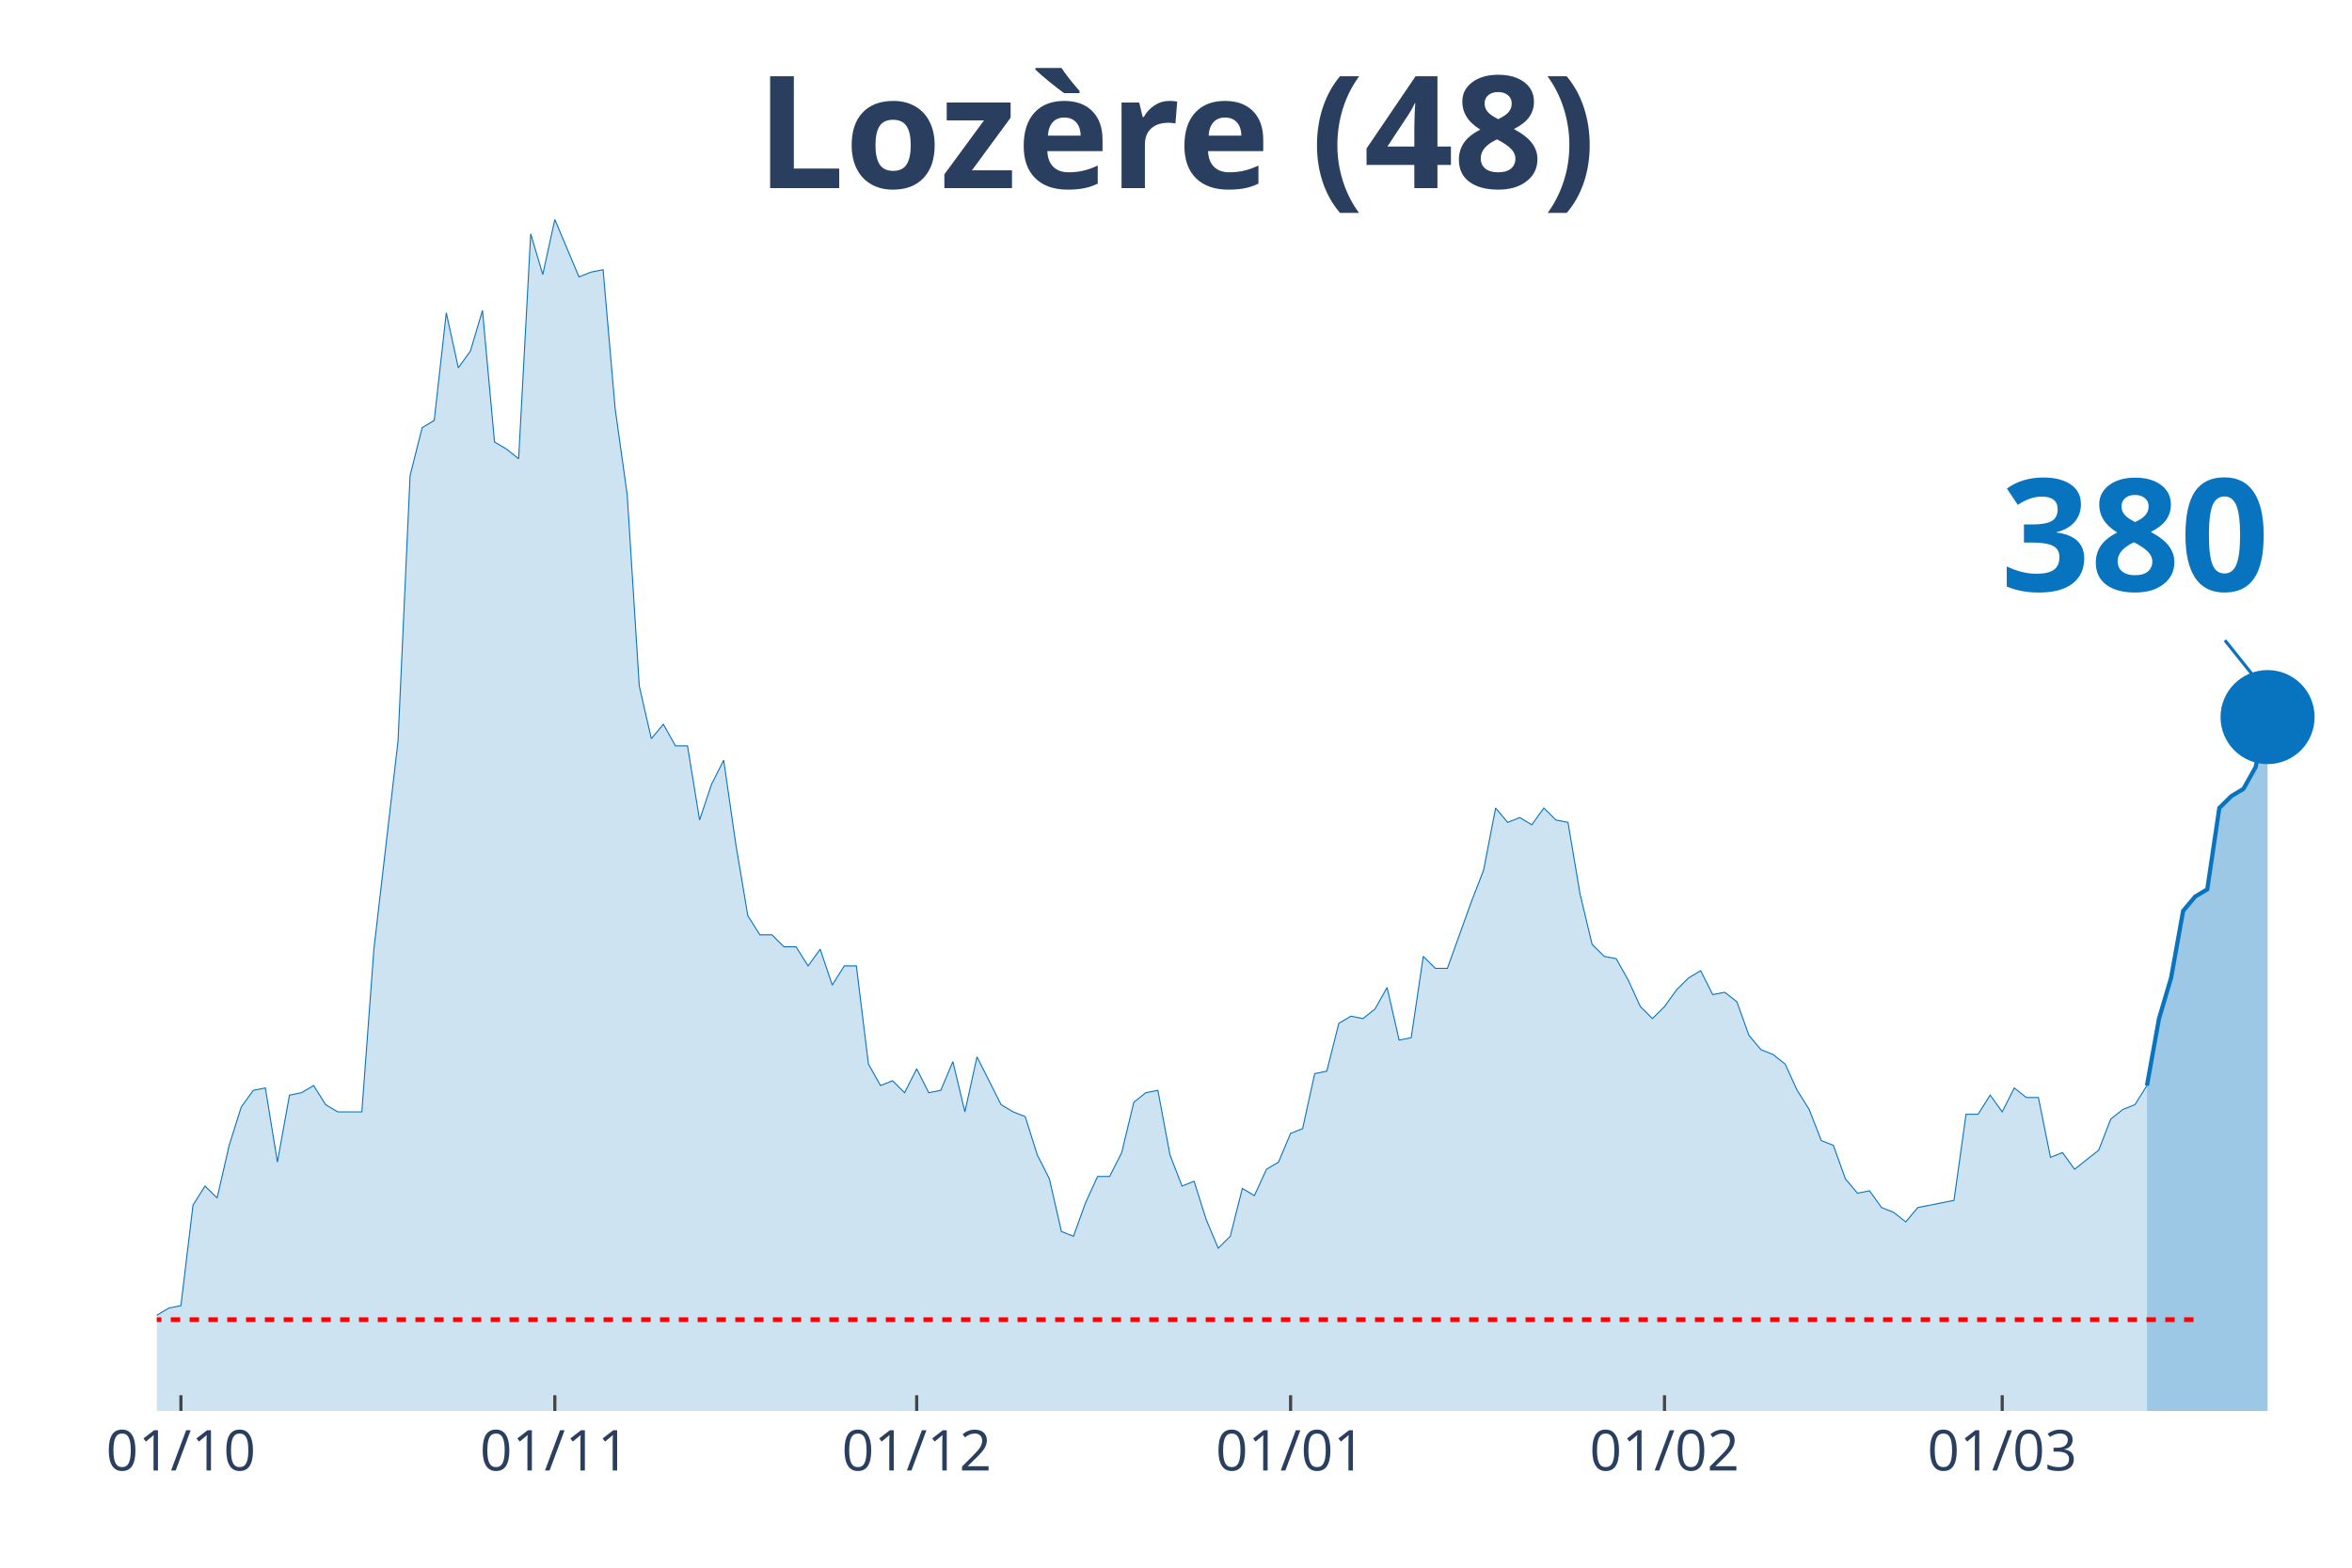
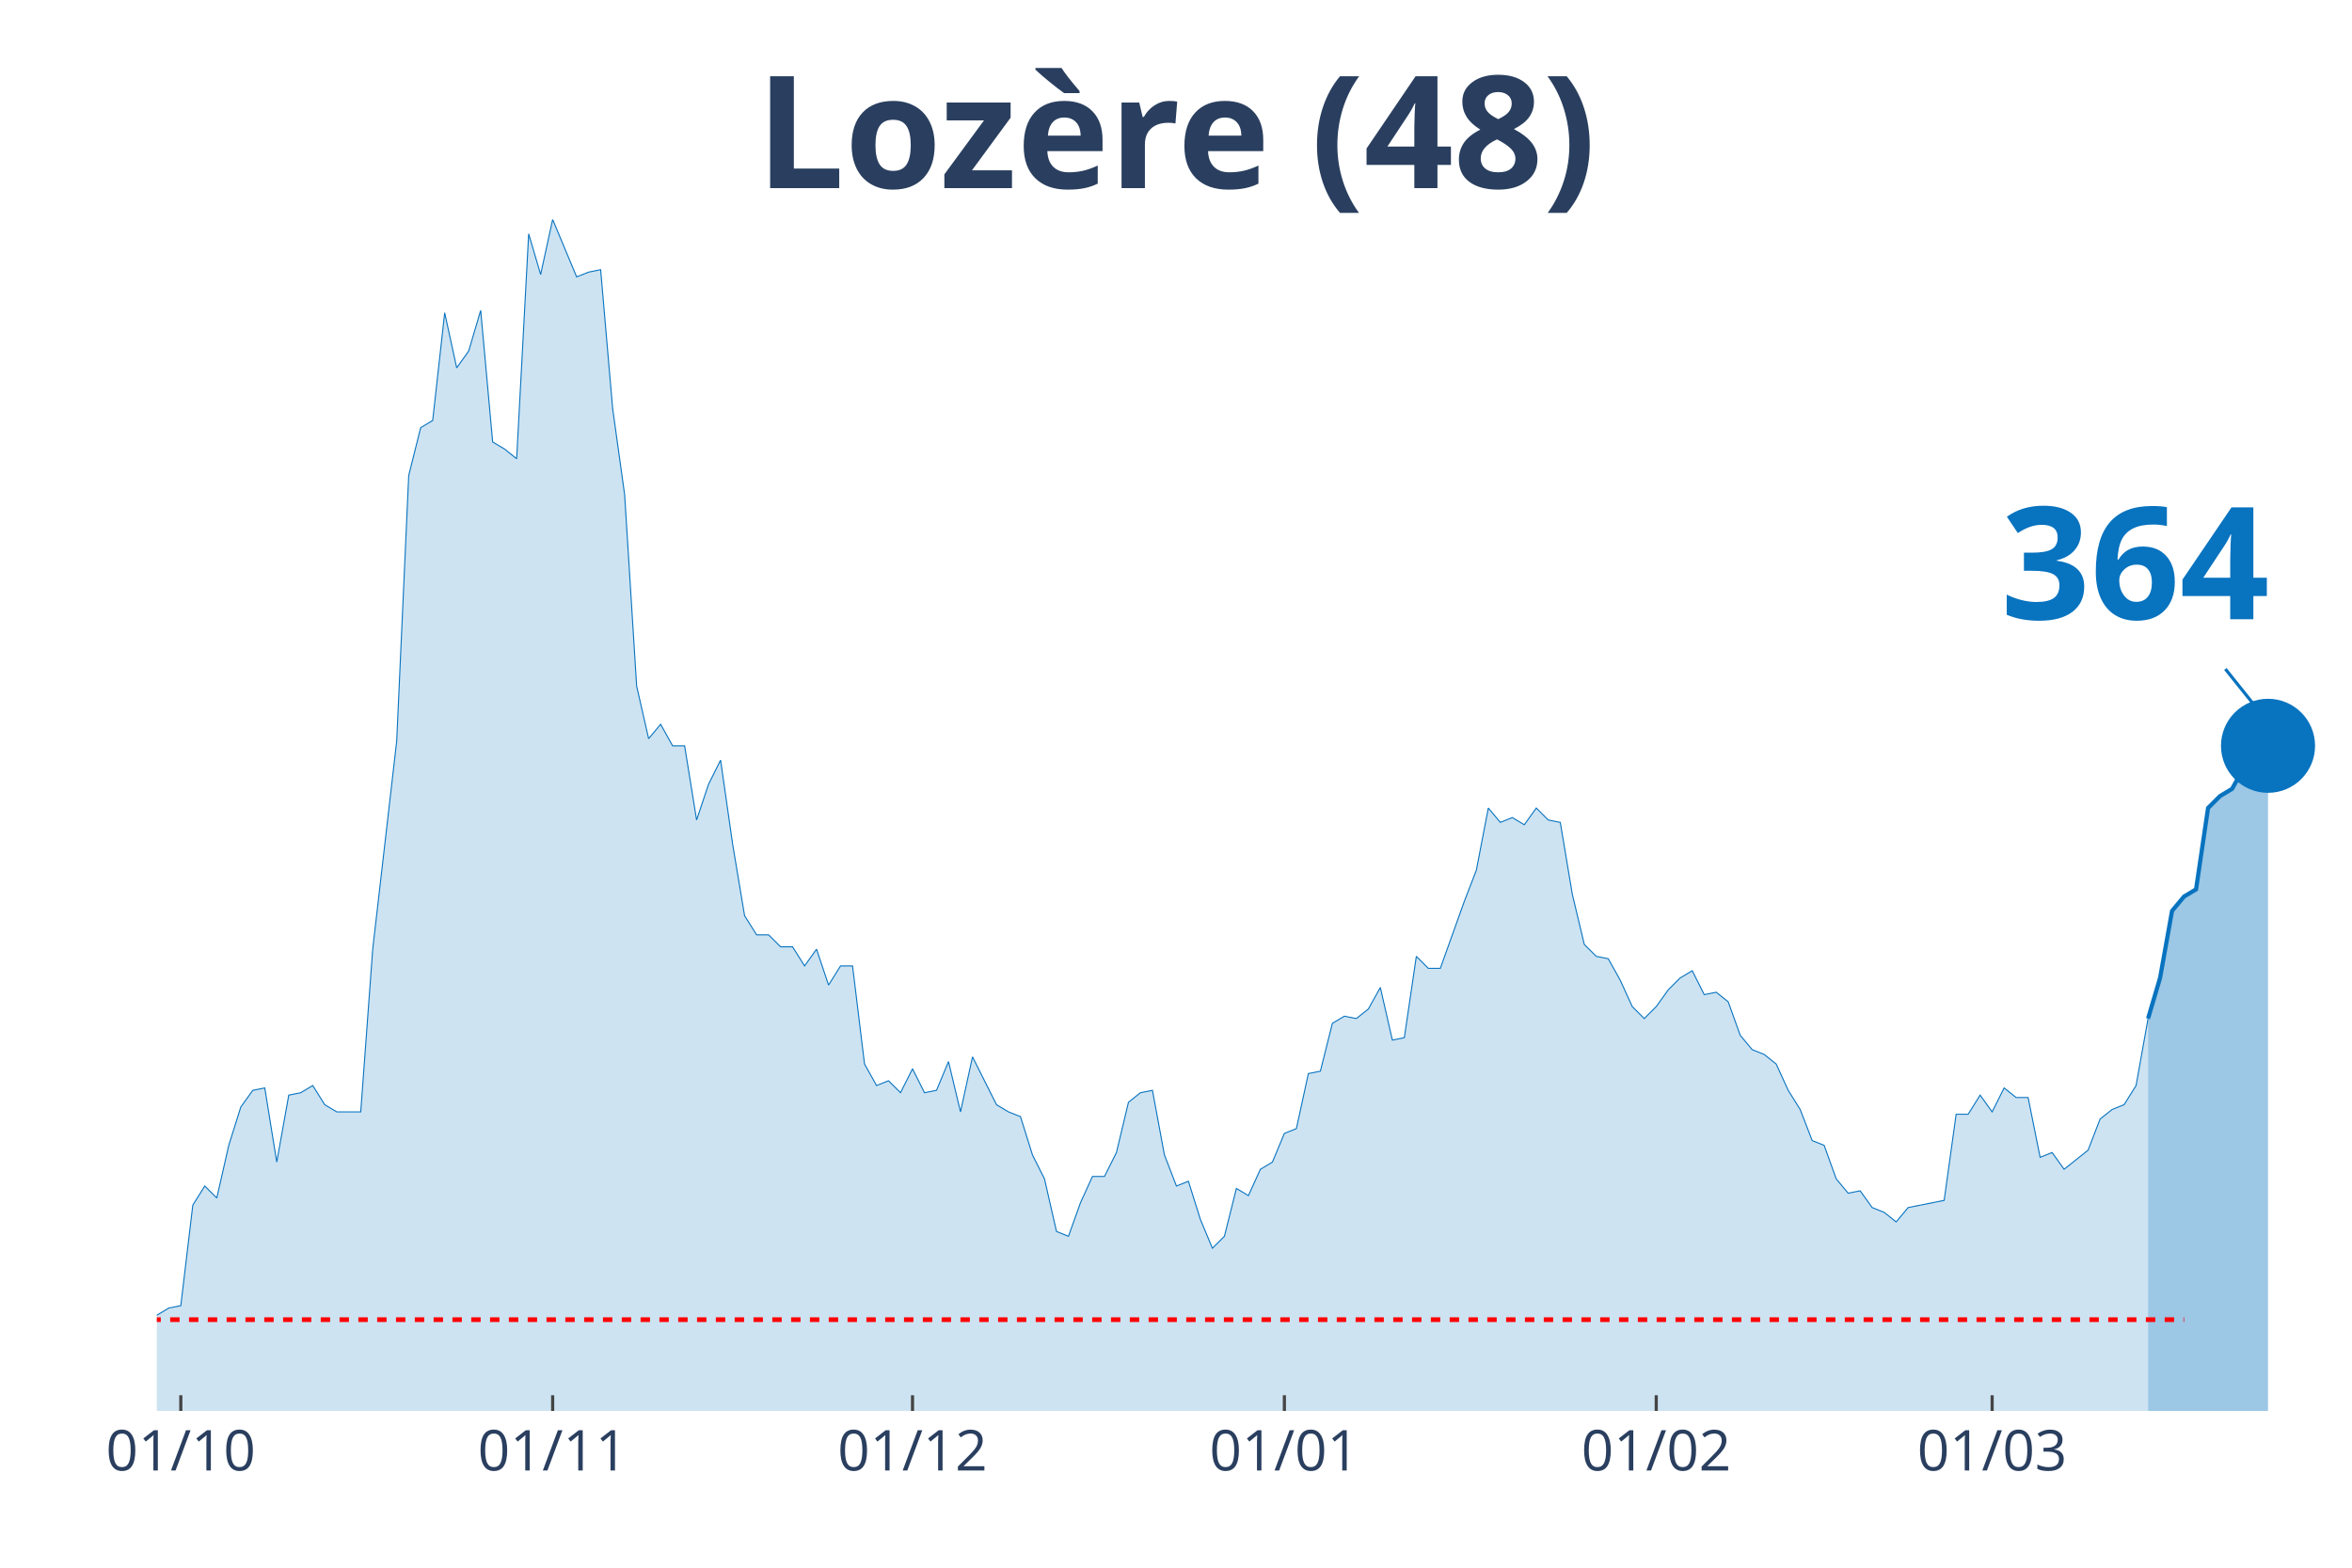
<svg xmlns="http://www.w3.org/2000/svg" class="main-svg" width="1125" height="750" style="" viewBox="0 0 750 500">
  <rect x="0" y="0" width="750" height="500" style="fill: rgb(0, 0, 0); fill-opacity: 0;" />
-   <defs id="defs-640938">
+   <defs id="defs-2b2636">
    <g class="clips">
-       <clipPath id="clip640938xyplot" class="plotclip">
+       <clipPath id="clip2b2636xyplot" class="plotclip">
        <rect width="700" height="380" />
      </clipPath>
-       <clipPath class="axesclip" id="clip640938x">
+       <clipPath class="axesclip" id="clip2b2636x">
        <rect x="50" y="0" width="700" height="500" />
      </clipPath>
-       <clipPath class="axesclip" id="clip640938y">
+       <clipPath class="axesclip" id="clip2b2636y">
        <rect x="0" y="70" width="750" height="380" />
      </clipPath>
-       <clipPath class="axesclip" id="clip640938xy">
+       <clipPath class="axesclip" id="clip2b2636xy">
        <rect x="50" y="70" width="700" height="380" />
      </clipPath>
    </g>
    <g class="gradients" />
  </defs>
  <g class="bglayer">
    <rect class="bg" x="50" y="70" width="700" height="380" style="fill: rgb(0, 0, 0); fill-opacity: 0; stroke-width: 0;" />
  </g>
  <g class="layer-below">
    <g class="imagelayer" />
    <g class="shapelayer" />
  </g>
  <g class="cartesianlayer">
    <g class="subplot xy">
      <g class="layer-subplot">
        <g class="shapelayer" />
        <g class="imagelayer" />
      </g>
      <g class="gridlayer">
        <g class="x">
-           <path class="xgrid crisp" transform="translate(57.69,0)" d="M0,70v380" style="stroke: rgb(255, 255, 255); stroke-opacity: 1; stroke-width: 1px;" />
-           <path class="xgrid crisp" transform="translate(176.92,0)" d="M0,70v380" style="stroke: rgb(255, 255, 255); stroke-opacity: 1; stroke-width: 1px;" />
-           <path class="xgrid crisp" transform="translate(292.31,0)" d="M0,70v380" style="stroke: rgb(255, 255, 255); stroke-opacity: 1; stroke-width: 1px;" />
-           <path class="xgrid crisp" transform="translate(411.54,0)" d="M0,70v380" style="stroke: rgb(255, 255, 255); stroke-opacity: 1; stroke-width: 1px;" />
-           <path class="xgrid crisp" transform="translate(530.77,0)" d="M0,70v380" style="stroke: rgb(255, 255, 255); stroke-opacity: 1; stroke-width: 1px;" />
-           <path class="xgrid crisp" transform="translate(638.46,0)" d="M0,70v380" style="stroke: rgb(255, 255, 255); stroke-opacity: 1; stroke-width: 1px;" />
+           <path class="xgrid crisp" transform="translate(57.65,0)" d="M0,70v380" style="stroke: rgb(255, 255, 255); stroke-opacity: 1; stroke-width: 1px;" />
+           <path class="xgrid crisp" transform="translate(176.23,0)" d="M0,70v380" style="stroke: rgb(255, 255, 255); stroke-opacity: 1; stroke-width: 1px;" />
+           <path class="xgrid crisp" transform="translate(290.98,0)" d="M0,70v380" style="stroke: rgb(255, 255, 255); stroke-opacity: 1; stroke-width: 1px;" />
+           <path class="xgrid crisp" transform="translate(409.56,0)" d="M0,70v380" style="stroke: rgb(255, 255, 255); stroke-opacity: 1; stroke-width: 1px;" />
+           <path class="xgrid crisp" transform="translate(528.14,0)" d="M0,70v380" style="stroke: rgb(255, 255, 255); stroke-opacity: 1; stroke-width: 1px;" />
+           <path class="xgrid crisp" transform="translate(635.25,0)" d="M0,70v380" style="stroke: rgb(255, 255, 255); stroke-opacity: 1; stroke-width: 1px;" />
        </g>
        <g class="y" />
      </g>
      <g class="zerolinelayer" />
      <path class="xlines-below" />
      <path class="ylines-below" />
      <g class="overlines-below" />
      <g class="xaxislayer-below" />
      <g class="yaxislayer-below" />
      <g class="overaxes-below" />
-       <g class="plot" transform="translate(50, 70)" clip-path="url('#clip640938xyplot')">
+       <g class="plot" transform="translate(50, 70)" clip-path="url('#clip2b2636xyplot')">
        <g class="scatterlayer mlayer">
-           <g class="trace scatter trace19659c" style="stroke-miterlimit: 2;">
+           <g class="trace scatter traced7c7ea" style="stroke-miterlimit: 2;">
            <g class="fills">
              <g>
-                 <path class="js-fill" d="M634.62,380L-523.08,380L-523.08,379.24L-215.38,379.24L-211.54,379.24L-192.31,377.71L-188.46,375.42L-153.85,374.66L-150,372.37L-142.31,370.08L-138.46,371.61L-130.77,370.08L-126.92,370.08L-123.08,367.03L-119.23,367.03L-115.38,367.03L-111.54,361.69L-107.69,357.11L-103.85,356.35L-100,356.35L-96.15,359.4L-92.31,357.11L-88.46,357.11L-84.62,360.16L-80.77,365.5L-73.08,363.98L-69.23,351L-65.38,351.77L-61.54,351L-57.69,347.19L-53.85,341.08L-50,342.61L-46.15,342.61L-42.31,344.14L-38.46,338.03L-34.62,334.98L-30.77,336.51L-26.92,338.8L-23.08,338.8L-19.23,339.56L-15.38,345.66L-11.54,347.95L-7.69,342.61L0,349.48L3.85,347.19L7.69,346.43L11.54,314.38L15.38,308.27L19.23,312.09L23.08,295.3L26.92,283.09L30.77,277.75L34.62,276.99L38.46,300.64L42.31,279.28L46.15,278.51L50,276.22L53.85,282.33L57.69,284.62L65.38,284.62L69.23,232.73L76.92,166.35L80.77,81.65L84.62,66.39L88.46,64.1L92.31,29.76L96.15,47.31L100,41.97L103.85,29L107.69,70.96L111.54,73.25L115.38,76.31L119.23,4.58L123.08,17.55L126.92,0L134.62,18.31L138.46,16.79L142.31,16.02L146.15,60.28L150,87.75L153.85,148.8L157.69,165.58L161.54,161L165.38,167.87L169.23,167.87L173.08,191.53L176.92,180.08L180.77,172.45L184.62,199.16L188.46,222.05L192.31,228.15L196.15,228.15L200,231.97L203.85,231.97L207.69,238.07L211.54,232.73L215.38,244.18L219.23,238.07L223.08,238.07L226.92,269.36L230.77,276.22L234.62,274.7L238.46,278.51L242.31,270.88L246.15,278.51L250,277.75L253.85,268.59L257.69,284.62L261.54,267.07L269.23,282.33L273.08,284.62L276.92,286.14L280.77,298.35L284.62,305.98L288.46,322.77L292.31,324.3L296.15,313.61L300,305.22L303.85,305.22L307.69,297.59L311.54,281.57L315.38,278.51L319.23,277.75L323.08,298.35L326.92,308.27L330.77,306.75L334.62,318.96L338.46,328.11L342.31,324.3L346.15,309.04L350,311.33L353.85,302.93L357.69,300.64L361.54,291.49L365.38,289.96L369.23,272.41L373.08,271.65L376.92,256.39L380.77,254.1L384.62,254.86L388.46,251.81L392.31,244.94L396.15,261.73L400,260.96L403.85,235.02L407.69,238.84L411.54,238.84L419.23,217.47L423.08,207.55L426.92,187.71L430.77,192.29L434.62,190.76L438.46,193.05L442.31,187.71L446.15,191.53L450,192.29L453.85,215.18L457.69,231.2L461.54,235.02L465.38,235.78L469.23,242.65L473.08,251.04L476.92,254.86L480.77,251.04L484.62,245.7L488.46,241.89L492.31,239.6L496.15,247.23L500,246.47L503.85,249.52L507.69,260.2L511.54,264.78L515.38,266.31L519.23,269.36L523.08,277.75L526.92,283.86L530.77,293.78L534.62,295.3L538.46,305.98L542.31,310.56L546.15,309.8L550,315.14L553.85,316.67L557.69,319.72L561.54,315.14L573.08,312.85L576.92,285.38L580.77,285.38L584.62,279.28L588.46,284.62L592.31,276.99L596.15,280.04L600,280.04L603.85,299.12L607.69,297.59L611.54,302.93L615.38,299.88L619.23,296.83L623.08,286.91L626.92,283.86L630.77,282.33L634.62,276.22" style="fill: rgb(8, 115, 191); fill-opacity: 0.2; stroke-width: 0;" />
+                 <path class="js-fill" d="M634.97,380L-520.22,380L-520.22,379.24L-218.03,379.24L-214.21,379.24L-191.26,377.71L-187.43,375.42L-153.01,374.66L-149.18,372.37L-141.53,370.08L-137.7,371.61L-130.05,370.08L-126.23,370.08L-122.4,367.03L-118.58,367.03L-114.75,367.03L-110.93,361.69L-107.1,357.11L-103.28,356.35L-99.45,356.35L-95.63,359.4L-91.8,357.11L-87.98,357.11L-84.15,360.16L-80.33,365.5L-72.68,363.98L-68.85,351L-65.03,351.77L-61.2,351L-57.38,347.19L-53.55,341.08L-49.73,342.61L-45.9,342.61L-42.08,344.14L-38.25,338.03L-34.43,334.98L-30.6,336.51L-26.78,338.8L-22.95,338.8L-19.13,339.56L-15.3,345.66L-11.48,347.95L-7.65,342.61L0,349.48L3.83,347.19L7.65,346.43L11.48,314.38L15.3,308.27L19.13,312.09L22.95,295.3L26.78,283.09L30.6,277.75L34.43,276.99L38.25,300.64L42.08,279.28L45.9,278.51L49.73,276.22L53.55,282.33L57.38,284.62L65.03,284.62L68.85,232.73L76.5,166.35L80.33,81.65L84.15,66.39L87.98,64.1L91.8,29.76L95.63,47.31L99.45,41.97L103.28,29L107.1,70.96L110.93,73.25L114.75,76.31L118.58,4.58L122.4,17.55L126.23,0L133.88,18.31L137.7,16.79L141.53,16.02L145.36,60.28L149.18,87.75L153.01,148.8L156.83,165.58L160.66,161L164.48,167.87L168.31,167.87L172.13,191.53L175.96,180.08L179.78,172.45L183.61,199.16L187.43,222.05L191.26,228.15L195.08,228.15L198.91,231.97L202.73,231.97L206.56,238.07L210.38,232.73L214.21,244.18L218.03,238.07L221.86,238.07L225.68,269.36L229.51,276.22L233.33,274.7L237.16,278.51L240.98,270.88L244.81,278.51L248.63,277.75L252.46,268.59L256.28,284.62L260.11,267.07L267.76,282.33L271.58,284.62L275.41,286.14L279.23,298.35L283.06,305.98L286.89,322.77L290.71,324.3L294.54,313.61L298.36,305.22L302.19,305.22L306.01,297.59L309.84,281.57L313.66,278.51L317.49,277.75L321.31,298.35L325.14,308.27L328.96,306.75L332.79,318.96L336.61,328.11L340.44,324.3L344.26,309.04L348.09,311.33L351.91,302.93L355.74,300.64L359.56,291.49L363.39,289.96L367.21,272.41L371.04,271.65L374.86,256.39L378.69,254.1L382.51,254.86L386.34,251.81L390.16,244.94L393.99,261.73L397.81,260.96L401.64,235.02L405.46,238.84L409.29,238.84L416.94,217.47L420.77,207.55L424.59,187.71L428.42,192.29L432.24,190.76L436.07,193.05L439.89,187.71L443.72,191.53L447.54,192.29L451.37,215.18L455.19,231.2L459.02,235.02L462.84,235.78L466.67,242.65L470.49,251.04L474.32,254.86L478.14,251.04L481.97,245.7L485.79,241.89L489.62,239.6L493.44,247.23L497.27,246.47L501.09,249.52L504.92,260.2L508.74,264.78L512.57,266.31L516.39,269.36L520.22,277.75L524.04,283.86L527.87,293.78L531.69,295.3L535.52,305.98L539.34,310.56L543.17,309.8L546.99,315.14L550.82,316.67L554.64,319.72L558.47,315.14L569.95,312.85L573.77,285.38L577.6,285.38L581.42,279.28L585.25,284.62L589.07,276.99L592.9,280.04L596.72,280.04L600.55,299.12L604.37,297.59L608.2,302.93L612.02,299.88L615.85,296.83L619.67,286.91L623.5,283.86L627.32,282.33L631.15,276.22L634.97,254.86" style="fill: rgb(8, 115, 191); fill-opacity: 0.2; stroke-width: 0;" />
              </g>
            </g>
            <g class="errorbars" />
            <g class="lines">
-               <path class="js-line" d="M-523.08,379.24L-215.38,379.24L-211.54,379.24L-192.31,377.71L-188.46,375.42L-153.85,374.66L-150,372.37L-142.31,370.08L-138.46,371.61L-130.77,370.08L-126.92,370.08L-123.08,367.03L-119.23,367.03L-115.38,367.03L-111.54,361.69L-107.69,357.11L-103.85,356.35L-100,356.35L-96.15,359.4L-92.31,357.11L-88.46,357.11L-84.62,360.16L-80.77,365.5L-73.08,363.98L-69.23,351L-65.38,351.77L-61.54,351L-57.69,347.19L-53.85,341.08L-50,342.61L-46.15,342.61L-42.31,344.14L-38.46,338.03L-34.62,334.98L-30.77,336.51L-26.92,338.8L-23.08,338.8L-19.23,339.56L-15.38,345.66L-11.54,347.95L-7.69,342.61L0,349.48L3.85,347.19L7.69,346.43L11.54,314.38L15.38,308.27L19.23,312.09L23.08,295.3L26.92,283.09L30.77,277.75L34.62,276.99L38.46,300.64L42.31,279.28L46.15,278.51L50,276.22L53.85,282.33L57.69,284.62L65.38,284.62L69.23,232.73L76.92,166.35L80.77,81.65L84.62,66.39L88.46,64.1L92.31,29.76L96.15,47.31L100,41.97L103.85,29L107.69,70.96L111.54,73.25L115.38,76.31L119.23,4.58L123.08,17.55L126.92,0L134.62,18.31L138.46,16.79L142.31,16.02L146.15,60.28L150,87.75L153.85,148.8L157.69,165.58L161.54,161L165.38,167.87L169.23,167.87L173.08,191.53L176.92,180.08L180.77,172.45L184.62,199.16L188.46,222.05L192.31,228.15L196.15,228.15L200,231.97L203.85,231.97L207.69,238.07L211.54,232.73L215.38,244.18L219.23,238.07L223.08,238.07L226.92,269.36L230.77,276.22L234.62,274.7L238.46,278.51L242.31,270.88L246.15,278.51L250,277.75L253.85,268.59L257.69,284.62L261.54,267.07L269.23,282.33L273.08,284.62L276.92,286.14L280.77,298.35L284.62,305.98L288.46,322.77L292.31,324.3L296.15,313.61L300,305.22L303.85,305.22L307.69,297.59L311.54,281.57L315.38,278.51L319.23,277.75L323.08,298.35L326.92,308.27L330.77,306.75L334.62,318.96L338.46,328.11L342.31,324.3L346.15,309.04L350,311.33L353.85,302.93L357.69,300.64L361.54,291.49L365.38,289.96L369.23,272.41L373.08,271.65L376.92,256.39L380.77,254.1L384.62,254.86L388.46,251.81L392.31,244.94L396.15,261.73L400,260.96L403.85,235.02L407.69,238.84L411.54,238.84L419.23,217.47L423.08,207.55L426.92,187.71L430.77,192.29L434.62,190.76L438.46,193.05L442.31,187.71L446.15,191.53L450,192.29L453.85,215.18L457.69,231.2L461.54,235.02L465.38,235.78L469.23,242.65L473.08,251.04L476.92,254.86L480.77,251.04L484.62,245.7L488.46,241.89L492.31,239.6L496.15,247.23L500,246.47L503.85,249.52L507.69,260.2L511.54,264.78L515.38,266.31L519.23,269.36L523.08,277.75L526.92,283.86L530.77,293.78L534.62,295.3L538.46,305.98L542.31,310.56L546.15,309.8L550,315.14L553.85,316.67L557.69,319.72L561.54,315.14L573.08,312.85L576.92,285.38L580.77,285.38L584.62,279.28L588.46,284.62L592.31,276.99L596.15,280.04L600,280.04L603.85,299.12L607.69,297.59L611.54,302.93L615.38,299.88L619.23,296.83L623.08,286.91L626.92,283.86L630.77,282.33L634.62,276.22" style="vector-effect: non-scaling-stroke; fill: none; stroke: rgb(8, 115, 191); stroke-opacity: 1; stroke-width: 0.5px; opacity: 1;" />
+               <path class="js-line" d="M-520.22,379.24L-218.03,379.24L-214.21,379.24L-191.26,377.71L-187.43,375.42L-153.01,374.66L-149.18,372.37L-141.53,370.08L-137.7,371.61L-130.05,370.08L-126.23,370.08L-122.4,367.03L-118.58,367.03L-114.75,367.03L-110.93,361.69L-107.1,357.11L-103.28,356.35L-99.45,356.35L-95.63,359.4L-91.8,357.11L-87.98,357.11L-84.15,360.16L-80.33,365.5L-72.68,363.98L-68.85,351L-65.03,351.77L-61.2,351L-57.38,347.19L-53.55,341.08L-49.73,342.61L-45.9,342.61L-42.08,344.14L-38.25,338.03L-34.43,334.98L-30.6,336.51L-26.78,338.8L-22.95,338.8L-19.13,339.56L-15.3,345.66L-11.48,347.95L-7.65,342.61L0,349.48L3.83,347.19L7.65,346.43L11.48,314.38L15.3,308.27L19.13,312.09L22.95,295.3L26.78,283.09L30.6,277.75L34.43,276.99L38.25,300.64L42.08,279.28L45.9,278.51L49.73,276.22L53.55,282.33L57.38,284.62L65.03,284.62L68.85,232.73L76.5,166.35L80.33,81.65L84.15,66.39L87.98,64.1L91.8,29.76L95.63,47.31L99.45,41.97L103.28,29L107.1,70.96L110.93,73.25L114.75,76.31L118.58,4.58L122.4,17.55L126.23,0L133.88,18.31L137.7,16.79L141.53,16.02L145.36,60.28L149.18,87.75L153.01,148.8L156.83,165.58L160.66,161L164.48,167.87L168.31,167.87L172.13,191.53L175.96,180.08L179.78,172.45L183.61,199.16L187.43,222.05L191.26,228.15L195.08,228.15L198.91,231.97L202.73,231.97L206.56,238.07L210.38,232.73L214.21,244.18L218.03,238.07L221.86,238.07L225.68,269.36L229.51,276.22L233.33,274.7L237.16,278.51L240.98,270.88L244.81,278.51L248.63,277.75L252.46,268.59L256.28,284.62L260.11,267.07L267.76,282.33L271.58,284.62L275.41,286.14L279.23,298.35L283.06,305.98L286.89,322.77L290.71,324.3L294.54,313.61L298.36,305.22L302.19,305.22L306.01,297.59L309.84,281.57L313.66,278.51L317.49,277.75L321.31,298.35L325.14,308.27L328.96,306.75L332.79,318.96L336.61,328.11L340.44,324.3L344.26,309.04L348.09,311.33L351.91,302.93L355.74,300.64L359.56,291.49L363.39,289.96L367.21,272.41L371.04,271.65L374.86,256.39L378.69,254.1L382.51,254.86L386.34,251.81L390.16,244.94L393.99,261.73L397.81,260.96L401.64,235.02L405.46,238.84L409.29,238.84L416.94,217.47L420.77,207.55L424.59,187.71L428.42,192.29L432.24,190.76L436.07,193.05L439.89,187.71L443.72,191.53L447.54,192.29L451.37,215.18L455.19,231.2L459.02,235.02L462.84,235.78L466.67,242.65L470.49,251.04L474.32,254.86L478.14,251.04L481.97,245.7L485.79,241.89L489.62,239.6L493.44,247.23L497.27,246.47L501.09,249.52L504.92,260.2L508.74,264.78L512.57,266.31L516.39,269.36L520.22,277.75L524.04,283.86L527.87,293.78L531.69,295.3L535.52,305.98L539.34,310.56L543.17,309.8L546.99,315.14L550.82,316.67L554.64,319.72L558.47,315.14L569.95,312.85L573.77,285.38L577.6,285.38L581.42,279.28L585.25,284.62L589.07,276.99L592.9,280.04L596.72,280.04L600.55,299.12L604.37,297.59L608.2,302.93L612.02,299.88L615.85,296.83L619.67,286.91L623.5,283.86L627.32,282.33L631.15,276.22L634.97,254.86" style="vector-effect: non-scaling-stroke; fill: none; stroke: rgb(8, 115, 191); stroke-opacity: 1; stroke-width: 0.5px; opacity: 1;" />
            </g>
            <g class="points" />
            <g class="text" />
          </g>
-           <g class="trace scatter trace09dc24" style="stroke-miterlimit: 2;">
+           <g class="trace scatter trace5d7585" style="stroke-miterlimit: 2;">
            <g class="fills">
              <g>
-                 <path class="js-fill" d="M673.08,380L634.62,380L634.62,276.22L638.46,254.86L642.31,241.89L646.15,220.52L650,215.94L653.85,213.65L657.69,187.71L661.54,183.9L665.38,181.61L669.23,174.74L673.08,158.71" style="fill: rgb(8, 115, 191); fill-opacity: 0.4; stroke-width: 0;" />
+                 <path class="js-fill" d="M673.22,380L634.97,380L634.97,254.86L638.8,241.89L642.62,220.52L646.45,215.94L650.27,213.65L654.1,187.71L657.92,183.9L661.75,181.61L665.57,174.74L669.4,157.19L673.22,167.87" style="fill: rgb(8, 115, 191); fill-opacity: 0.4; stroke-width: 0;" />
              </g>
            </g>
            <g class="errorbars" />
            <g class="lines">
-               <path class="js-line" d="M634.62,276.22L638.46,254.86L642.31,241.89L646.15,220.52L650,215.94L653.85,213.65L657.69,187.71L661.54,183.9L665.38,181.61L669.23,174.74L673.08,158.71" style="vector-effect: non-scaling-stroke; fill: none; stroke: rgb(8, 115, 191); stroke-opacity: 1; stroke-width: 2px; opacity: 1;" />
+               <path class="js-line" d="M634.97,254.86L638.8,241.89L642.62,220.52L646.45,215.94L650.27,213.65L654.1,187.71L657.92,183.9L661.75,181.61L665.57,174.74L669.4,157.19L673.22,167.87" style="vector-effect: non-scaling-stroke; fill: none; stroke: rgb(8, 115, 191); stroke-opacity: 1; stroke-width: 2px; opacity: 1;" />
            </g>
            <g class="points" />
            <g class="text" />
          </g>
-           <g class="trace scatter tracea18796" style="stroke-miterlimit: 2; opacity: 1;">
+           <g class="trace scatter trace6a7b4b" style="stroke-miterlimit: 2; opacity: 1;">
            <g class="fills" />
            <g class="errorbars" />
            <g class="lines" />
            <g class="points">
-               <path class="point" transform="translate(673.08,158.71)" d="M15,0A15,15 0 1,1 0,-15A15,15 0 0,1 15,0Z" style="opacity: 1; stroke-width: 0px; fill: rgb(8, 115, 191); fill-opacity: 1;" />
+               <path class="point" transform="translate(673.22,167.87)" d="M15,0A15,15 0 1,1 0,-15A15,15 0 0,1 15,0Z" style="opacity: 1; stroke-width: 0px; fill: rgb(8, 115, 191); fill-opacity: 1;" />
            </g>
            <g class="text" />
          </g>
        </g>
      </g>
      <g class="overplot" />
      <path class="xlines-above crisp" style="fill: none; stroke-width: 1px; stroke: rgb(0, 0, 0); stroke-opacity: 0;" d="" />
      <path class="ylines-above crisp" style="fill: none;" d="M0,0" />
      <g class="overlines-above" />
      <g class="xaxislayer-above">
-         <path class="xtick ticks crisp" d="M0,450v-5" transform="translate(57.69,0)" style="stroke: rgb(68, 68, 68); stroke-opacity: 1; stroke-width: 1px;" />
-         <path class="xtick ticks crisp" d="M0,450v-5" transform="translate(176.92,0)" style="stroke: rgb(68, 68, 68); stroke-opacity: 1; stroke-width: 1px;" />
-         <path class="xtick ticks crisp" d="M0,450v-5" transform="translate(292.31,0)" style="stroke: rgb(68, 68, 68); stroke-opacity: 1; stroke-width: 1px;" />
-         <path class="xtick ticks crisp" d="M0,450v-5" transform="translate(411.54,0)" style="stroke: rgb(68, 68, 68); stroke-opacity: 1; stroke-width: 1px;" />
-         <path class="xtick ticks crisp" d="M0,450v-5" transform="translate(530.77,0)" style="stroke: rgb(68, 68, 68); stroke-opacity: 1; stroke-width: 1px;" />
-         <path class="xtick ticks crisp" d="M0,450v-5" transform="translate(638.46,0)" style="stroke: rgb(68, 68, 68); stroke-opacity: 1; stroke-width: 1px;" />
+         <path class="xtick ticks crisp" d="M0,450v-5" transform="translate(57.65,0)" style="stroke: rgb(68, 68, 68); stroke-opacity: 1; stroke-width: 1px;" />
+         <path class="xtick ticks crisp" d="M0,450v-5" transform="translate(176.23,0)" style="stroke: rgb(68, 68, 68); stroke-opacity: 1; stroke-width: 1px;" />
+         <path class="xtick ticks crisp" d="M0,450v-5" transform="translate(290.98,0)" style="stroke: rgb(68, 68, 68); stroke-opacity: 1; stroke-width: 1px;" />
+         <path class="xtick ticks crisp" d="M0,450v-5" transform="translate(409.56,0)" style="stroke: rgb(68, 68, 68); stroke-opacity: 1; stroke-width: 1px;" />
+         <path class="xtick ticks crisp" d="M0,450v-5" transform="translate(528.14,0)" style="stroke: rgb(68, 68, 68); stroke-opacity: 1; stroke-width: 1px;" />
+         <path class="xtick ticks crisp" d="M0,450v-5" transform="translate(635.25,0)" style="stroke: rgb(68, 68, 68); stroke-opacity: 1; stroke-width: 1px;" />
        <g class="xtick">
-           <text text-anchor="middle" x="0" y="469" transform="translate(57.69,0)" style="font-family: 'Open Sans', verdana, arial, sans-serif; font-size: 18px; fill: rgb(42, 63, 95); fill-opacity: 1; white-space: pre;">01/10</text>
+           <text text-anchor="middle" x="0" y="469" transform="translate(57.65,0)" style="font-family: 'Open Sans', verdana, arial, sans-serif; font-size: 18px; fill: rgb(42, 63, 95); fill-opacity: 1; white-space: pre;">01/10</text>
        </g>
        <g class="xtick">
-           <text text-anchor="middle" x="0" y="469" transform="translate(176.92,0)" style="font-family: 'Open Sans', verdana, arial, sans-serif; font-size: 18px; fill: rgb(42, 63, 95); fill-opacity: 1; white-space: pre;">01/11</text>
+           <text text-anchor="middle" x="0" y="469" transform="translate(176.23,0)" style="font-family: 'Open Sans', verdana, arial, sans-serif; font-size: 18px; fill: rgb(42, 63, 95); fill-opacity: 1; white-space: pre;">01/11</text>
        </g>
        <g class="xtick">
-           <text text-anchor="middle" x="0" y="469" transform="translate(292.31,0)" style="font-family: 'Open Sans', verdana, arial, sans-serif; font-size: 18px; fill: rgb(42, 63, 95); fill-opacity: 1; white-space: pre;">01/12</text>
+           <text text-anchor="middle" x="0" y="469" transform="translate(290.98,0)" style="font-family: 'Open Sans', verdana, arial, sans-serif; font-size: 18px; fill: rgb(42, 63, 95); fill-opacity: 1; white-space: pre;">01/12</text>
        </g>
        <g class="xtick">
-           <text text-anchor="middle" x="0" y="469" transform="translate(411.54,0)" style="font-family: 'Open Sans', verdana, arial, sans-serif; font-size: 18px; fill: rgb(42, 63, 95); fill-opacity: 1; white-space: pre;">01/01</text>
+           <text text-anchor="middle" x="0" y="469" transform="translate(409.56,0)" style="font-family: 'Open Sans', verdana, arial, sans-serif; font-size: 18px; fill: rgb(42, 63, 95); fill-opacity: 1; white-space: pre;">01/01</text>
        </g>
        <g class="xtick">
-           <text text-anchor="middle" x="0" y="469" transform="translate(530.77,0)" style="font-family: 'Open Sans', verdana, arial, sans-serif; font-size: 18px; fill: rgb(42, 63, 95); fill-opacity: 1; white-space: pre;">01/02</text>
+           <text text-anchor="middle" x="0" y="469" transform="translate(528.14,0)" style="font-family: 'Open Sans', verdana, arial, sans-serif; font-size: 18px; fill: rgb(42, 63, 95); fill-opacity: 1; white-space: pre;">01/02</text>
        </g>
        <g class="xtick">
-           <text text-anchor="middle" x="0" y="469" transform="translate(638.46,0)" style="font-family: 'Open Sans', verdana, arial, sans-serif; font-size: 18px; fill: rgb(42, 63, 95); fill-opacity: 1; white-space: pre;">01/03</text>
+           <text text-anchor="middle" x="0" y="469" transform="translate(635.25,0)" style="font-family: 'Open Sans', verdana, arial, sans-serif; font-size: 18px; fill: rgb(42, 63, 95); fill-opacity: 1; white-space: pre;">01/03</text>
        </g>
      </g>
      <g class="yaxislayer-above" />
      <g class="overaxes-above" />
    </g>
  </g>
  <g class="polarlayer" />
  <g class="ternarylayer" />
  <g class="geolayer" />
  <g class="funnelarealayer" />
  <g class="pielayer" />
  <g class="treemaplayer" />
  <g class="sunburstlayer" />
  <g class="glimages" />
-   <defs id="topdefs-640938">
+   <defs id="topdefs-2b2636">
    <g class="clips" />
  </defs>
  <g class="layer-above">
    <g class="imagelayer" />
    <g class="shapelayer">
-       <path data-index="0" fill-rule="evenodd" d="M-2111.54,420.89L700,420.89" clip-path="url('#clip640938xy')" style="opacity: 1; stroke: rgb(255, 0, 0); stroke-opacity: 1; fill: rgb(0, 0, 0); fill-opacity: 0; stroke-dasharray: 3px, 3px; stroke-width: 1.5px;" />
+       <path data-index="0" fill-rule="evenodd" d="M-2099.73,420.89L696.45,420.89" clip-path="url('#clip2b2636xy')" style="opacity: 1; stroke: rgb(255, 0, 0); stroke-opacity: 1; fill: rgb(0, 0, 0); fill-opacity: 0; stroke-dasharray: 3px, 3px; stroke-width: 1.5px;" />
    </g>
  </g>
  <g class="infolayer">
    <g class="g-gtitle">
      <text class="gtitle" x="375" y="25" text-anchor="middle" dy="0.7em" style="font-family: 'Open Sans', verdana, arial, sans-serif; font-size: 50px; fill: rgb(42, 63, 95); opacity: 1; font-weight: normal; white-space: pre;">
        <tspan style="font-weight:bold">Lozère (48)</tspan>
      </text>
    </g>
    <g class="g-xtitle" />
    <g class="annotation" data-index="0" style="opacity: 1;">
-       <g class="annotation-text-g" transform="rotate(0,681.08,168.71)">
-         <g class="cursor-pointer" transform="translate(623, 133)">
+       <g class="annotation-text-g" transform="rotate(0,681.22,177.87)">
+         <g class="cursor-pointer" transform="translate(623, 142)">
          <rect class="bg" x="0.5" y="0.5" width="115" height="71" style="stroke-width: 1px; stroke: rgb(0, 0, 0); stroke-opacity: 0; fill: rgb(255, 255, 255); fill-opacity: 0.6;" />
          <text class="annotation-text" text-anchor="middle" x="57.812" y="55.5" style="font-family: 'Open Sans', verdana, arial, sans-serif; font-size: 50px; fill: rgb(8, 115, 191); fill-opacity: 1; white-space: pre;">
-             <tspan style="font-weight:bold">380 </tspan>
+             <tspan style="font-weight:bold">364 </tspan>
          </text>
        </g>
      </g>
      <g class="annotation-arrow-g" style="opacity: 1;">
-         <path d="M709.48,204.21L721.08,218.71" style="stroke-width: 1px; stroke: rgb(8, 115, 191); stroke-opacity: 1; stroke-dasharray: 0px, 0px, 18.569px, 18.569px;" />
+         <path d="M709.62,213.37L721.22,227.87" style="stroke-width: 1px; stroke: rgb(8, 115, 191); stroke-opacity: 1; stroke-dasharray: 0px, 0px, 18.569px, 18.569px;" />
      </g>
    </g>
  </g>
</svg>
